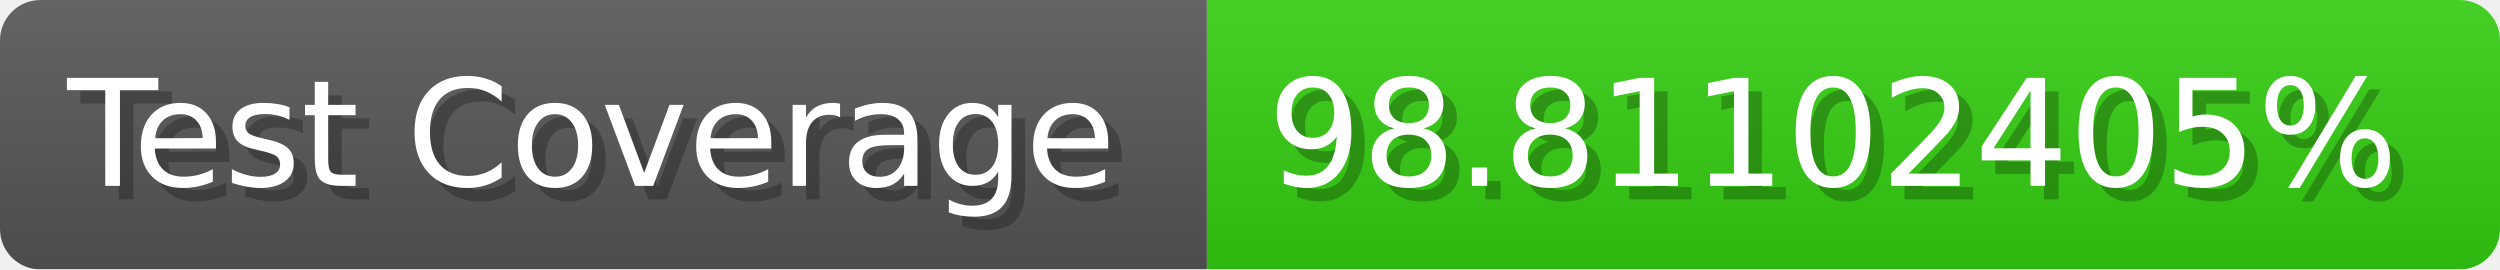
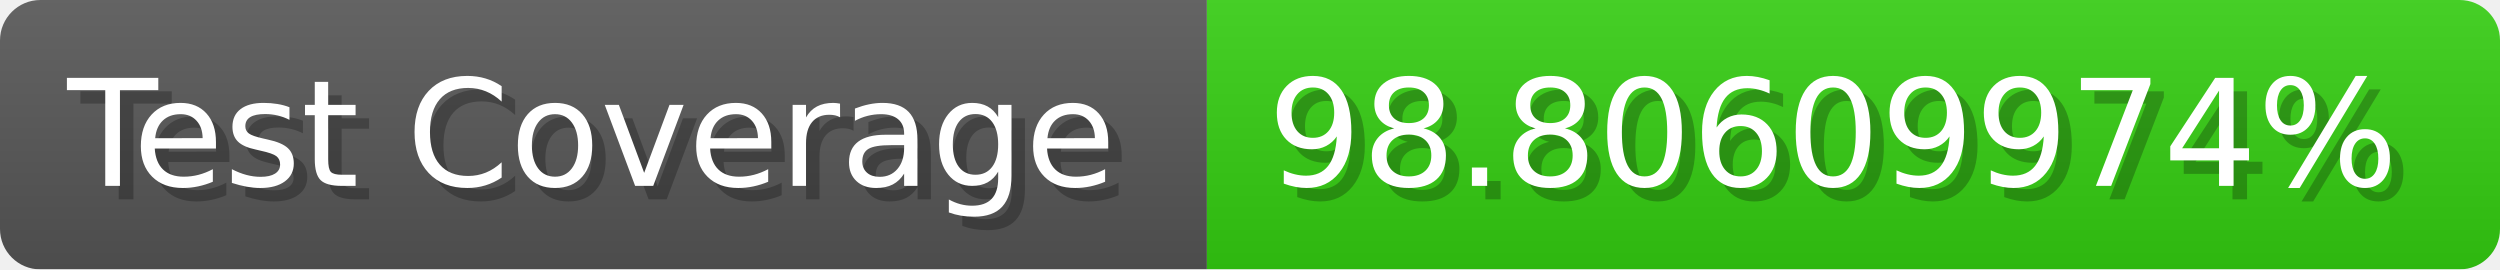
- <svg xmlns="http://www.w3.org/2000/svg" width="185.6" height="20" viewBox="0 0 1856 200" role="img" aria-label="Test Coverage: 98.81102405%">
+ <svg xmlns="http://www.w3.org/2000/svg" width="185.6" height="20" viewBox="0 0 1856 200" role="img" aria-label="Test Coverage: 98.80609974%">
  <linearGradient id="a" x2="0" y2="100%">
    <stop offset="0" stop-opacity=".1" stop-color="#EEE" />
    <stop offset="1" stop-opacity=".1" />
  </linearGradient>
  <mask id="m">
    <rect width="1856" height="200" rx="30" fill="#FFF" />
  </mask>
  <g mask="url(#m)">
    <rect width="896" height="200" fill="#555" />
    <rect width="960" height="200" fill="#3C1" x="896" />
    <rect width="1856" height="200" fill="url(#a)" />
  </g>
  <g aria-hidden="true" fill="#fff" text-anchor="start" font-family="Verdana,DejaVu Sans,sans-serif" font-size="110">
    <text x="60" y="148" textLength="796" fill="#000" opacity="0.25">Test Coverage</text>
    <text x="50" y="138" textLength="796">Test Coverage</text>
-     <text x="951" y="148" textLength="860" fill="#000" opacity="0.25">98.81102405%</text>
-     <text x="941" y="138" textLength="860">98.81102405%</text>
+     <text x="951" y="148" textLength="860" fill="#000" opacity="0.25">98.80609974%</text>
+     <text x="941" y="138" textLength="860">98.80609974%</text>
  </g>
</svg>
